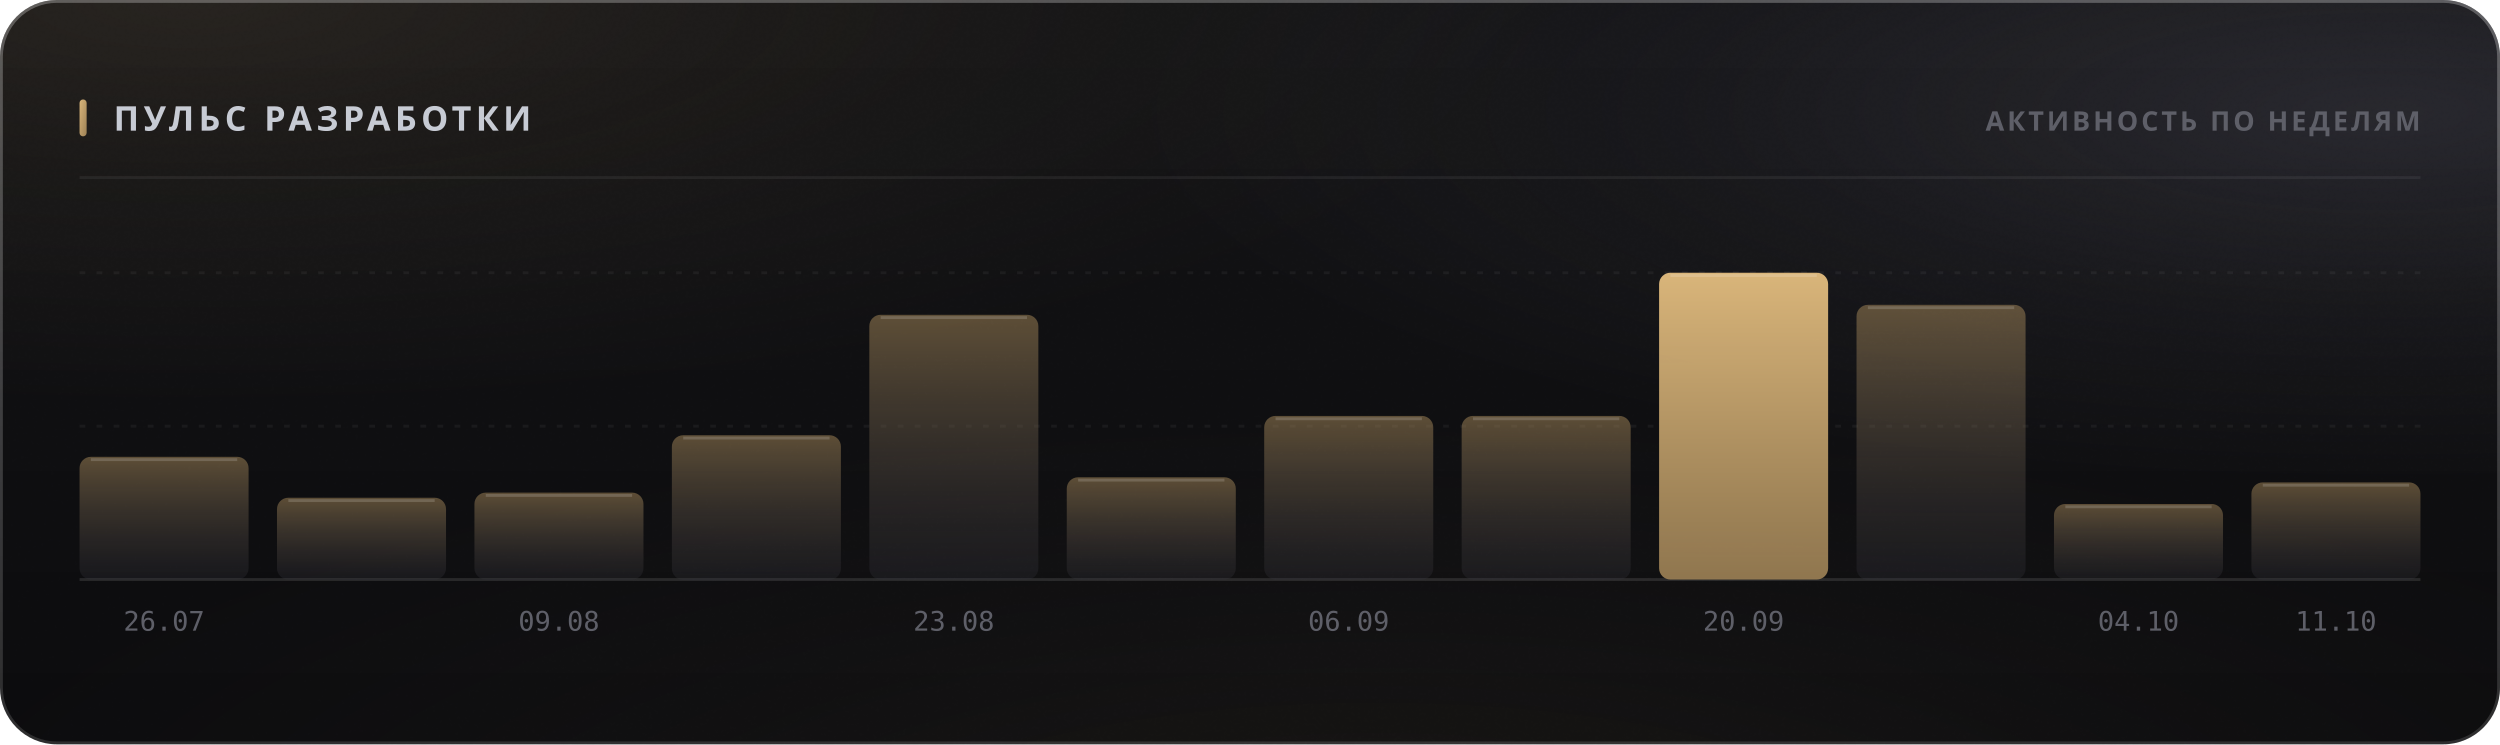
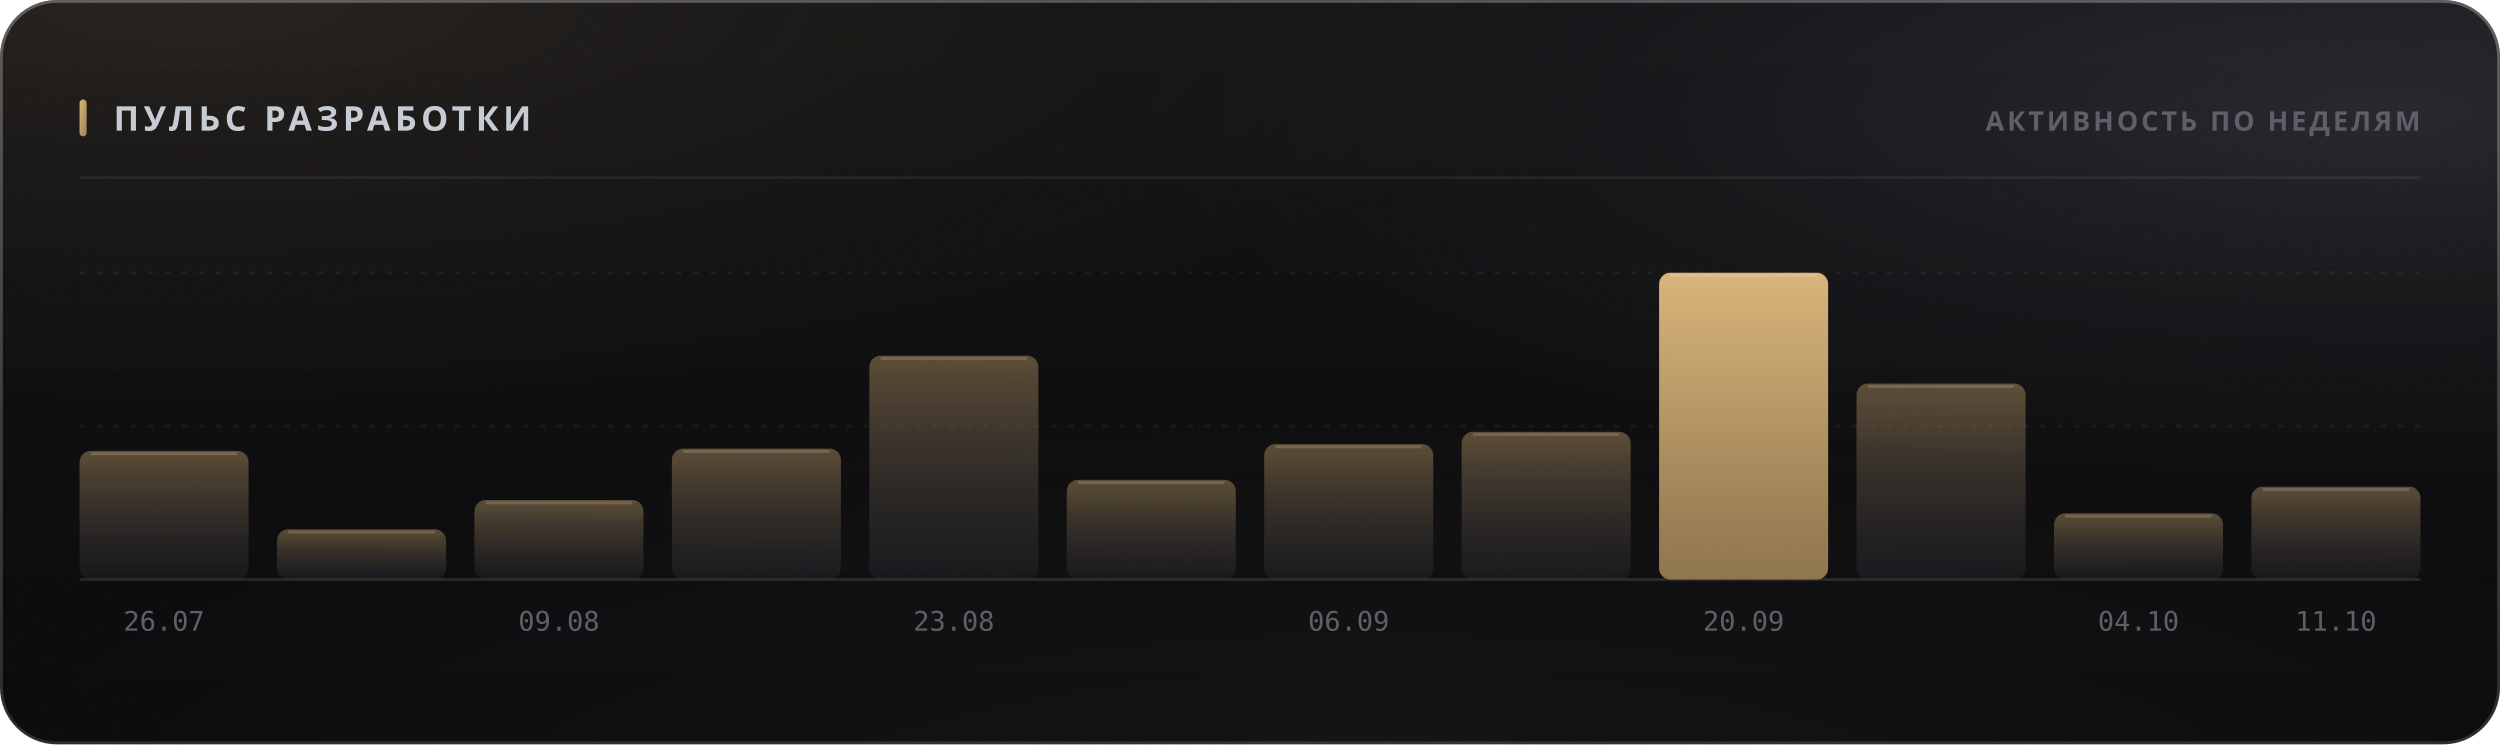
<svg xmlns="http://www.w3.org/2000/svg" width="880" height="262" viewBox="0 0 880 262" role="img">
  <style>
  text { font-family: -apple-system, BlinkMacSystemFont, 'Segoe UI', 'Noto Sans', Helvetica, Arial, sans-serif; }
  .mono { font-family: ui-monospace, 'SF Mono', 'Cascadia Mono', 'DejaVu Sans Mono', Menlo, Consolas, monospace; font-variant-numeric: tabular-nums; }
  .caps { letter-spacing: .1em; text-transform: uppercase; }

  @keyframes sheen  { from { transform: translateX(-120%); } to { transform: translateX(260%); } }
  @keyframes rise   { from { opacity: 0; transform: translateY(6px); } to { opacity: 1; transform: none; } }
  @keyframes slide  { from { opacity: 0; transform: translateX(-8px); } to { opacity: 1; transform: none; } }
  @keyframes grow   { from { transform: scaleY(0); } to { transform: scaleY(1); } }
  @keyframes widen  { from { transform: scaleX(0); } to { transform: scaleX(1); } }
  @keyframes draw   { from { stroke-dashoffset: 200; } to { stroke-dashoffset: 0; } }

  .sheen { animation: sheen 5.5s cubic-bezier(.45,0,.2,1) infinite; }
  .rise  { animation: rise .5s cubic-bezier(.16,1,.3,1) both; }
  .slide { animation: slide .42s cubic-bezier(.16,1,.3,1) both; }
  .bar   { transform-box: fill-box; transform-origin: 50% 100%;
           animation: grow .62s cubic-bezier(.16,1,.3,1) both; }
  .fill  { transform-box: fill-box; transform-origin: 0% 50%;
           animation: widen .8s cubic-bezier(.16,1,.3,1) both; }
  /* The hidden start state lives in the keyframes, never in the static rule.
     A renderer that ignores CSS animations then falls back to the FINISHED
     state — a drawn line, visible text — instead of an empty panel. */
  .spark { stroke-dasharray: 200;
           animation: draw 1.1s cubic-bezier(.16,1,.3,1) both; }

  @media (prefers-reduced-motion: reduce) {
    .sheen { animation: none; opacity: 0; }
    .rise, .slide, .bar, .fill, .spark { animation: none; opacity: 1; transform: none;
                                         stroke-dashoffset: 0; }
  }</style>
  <defs>
    <filter id="grain5" x="0" y="0" width="100%" height="100%">
      <feTurbulence type="fractalNoise" baseFrequency="0.85" numOctaves="3" stitchTiles="stitch" />
      <feColorMatrix type="saturate" values="0" />
    </filter>
    <linearGradient id="accent1" x1="0" y1="0" x2="1" y2="1">
      <stop offset="0%" stop-color="#d9b57a" />
      <stop offset="100%" stop-color="#9d8155" />
    </linearGradient>
    <radialGradient id="aurora6" cx="0.08" cy="0" r="0.55">
      <stop offset="0%" stop-color="#d9b47a" stop-opacity="0.1" />
      <stop offset="55%" stop-color="#d9b47a" stop-opacity="0.035" />
      <stop offset="100%" stop-color="#d9b47a" stop-opacity="0" />
    </radialGradient>
    <radialGradient id="aurora7" cx="0.95" cy="0.15" r="0.5">
      <stop offset="0%" stop-color="#706f83" stop-opacity="0.22" />
      <stop offset="55%" stop-color="#706f83" stop-opacity="0.077" />
      <stop offset="100%" stop-color="#706f83" stop-opacity="0" />
    </radialGradient>
    <radialGradient id="aurora8" cx="0.55" cy="1.15" r="0.6">
      <stop offset="0%" stop-color="#b39b74" stop-opacity="0.07" />
      <stop offset="55%" stop-color="#b39b74" stop-opacity="0.025" />
      <stop offset="100%" stop-color="#b39b74" stop-opacity="0" />
    </radialGradient>
    <linearGradient id="glass2" x1="0" y1="0" x2="0" y2="1">
      <stop offset="0%" stop-color="#ffffff" stop-opacity="0.036" />
      <stop offset="100%" stop-color="#ffffff" stop-opacity="0.007" />
    </linearGradient>
    <linearGradient id="rim3" x1="0" y1="0" x2="0" y2="1">
      <stop offset="0%" stop-color="#ffffff" stop-opacity="0.182" />
      <stop offset="100%" stop-color="#ffffff" stop-opacity="0.025" />
    </linearGradient>
    <linearGradient id="spec4" x1="0" y1="0" x2="1" y2="0">
      <stop offset="0%" stop-color="#ffffff" stop-opacity="0" />
      <stop offset="35%" stop-color="#ffffff" stop-opacity="0.336" />
      <stop offset="70%" stop-color="#ffffff" stop-opacity="0.118" />
      <stop offset="100%" stop-color="#ffffff" stop-opacity="0" />
    </linearGradient>
    <linearGradient id="barfill9" x1="0" y1="0" x2="0" y2="1">
      <stop offset="0%" stop-color="#9d8155" stop-opacity="0.55" />
      <stop offset="100%" stop-color="#3c3c47" stop-opacity="0.22" />
    </linearGradient>
    <linearGradient id="barfill10" x1="0" y1="0" x2="0" y2="1">
      <stop offset="0%" stop-color="#9d8155" stop-opacity="0.55" />
      <stop offset="100%" stop-color="#3c3c47" stop-opacity="0.22" />
    </linearGradient>
    <linearGradient id="barfill11" x1="0" y1="0" x2="0" y2="1">
      <stop offset="0%" stop-color="#9d8155" stop-opacity="0.55" />
      <stop offset="100%" stop-color="#3c3c47" stop-opacity="0.22" />
    </linearGradient>
    <linearGradient id="barfill12" x1="0" y1="0" x2="0" y2="1">
      <stop offset="0%" stop-color="#9d8155" stop-opacity="0.55" />
      <stop offset="100%" stop-color="#3c3c47" stop-opacity="0.22" />
    </linearGradient>
    <linearGradient id="barfill13" x1="0" y1="0" x2="0" y2="1">
      <stop offset="0%" stop-color="#9d8155" stop-opacity="0.55" />
      <stop offset="100%" stop-color="#3c3c47" stop-opacity="0.22" />
    </linearGradient>
    <linearGradient id="barfill14" x1="0" y1="0" x2="0" y2="1">
      <stop offset="0%" stop-color="#9d8155" stop-opacity="0.55" />
      <stop offset="100%" stop-color="#3c3c47" stop-opacity="0.22" />
    </linearGradient>
    <linearGradient id="barfill15" x1="0" y1="0" x2="0" y2="1">
      <stop offset="0%" stop-color="#9d8155" stop-opacity="0.55" />
      <stop offset="100%" stop-color="#3c3c47" stop-opacity="0.22" />
    </linearGradient>
    <linearGradient id="barfill16" x1="0" y1="0" x2="0" y2="1">
      <stop offset="0%" stop-color="#9d8155" stop-opacity="0.55" />
      <stop offset="100%" stop-color="#3c3c47" stop-opacity="0.22" />
    </linearGradient>
    <linearGradient id="barfill17" x1="0" y1="0" x2="0" y2="1">
      <stop offset="0%" stop-color="#d9b57a" stop-opacity="1" />
      <stop offset="100%" stop-color="#9d8155" stop-opacity="0.9" />
    </linearGradient>
    <linearGradient id="barfill18" x1="0" y1="0" x2="0" y2="1">
      <stop offset="0%" stop-color="#9d8155" stop-opacity="0.55" />
      <stop offset="100%" stop-color="#3c3c47" stop-opacity="0.22" />
    </linearGradient>
    <linearGradient id="barfill19" x1="0" y1="0" x2="0" y2="1">
      <stop offset="0%" stop-color="#9d8155" stop-opacity="0.55" />
      <stop offset="100%" stop-color="#3c3c47" stop-opacity="0.22" />
    </linearGradient>
    <linearGradient id="barfill20" x1="0" y1="0" x2="0" y2="1">
      <stop offset="0%" stop-color="#9d8155" stop-opacity="0.55" />
      <stop offset="100%" stop-color="#3c3c47" stop-opacity="0.22" />
    </linearGradient>
  </defs>
  <rect width="880" height="262" rx="20" fill="#0a0a0c" />
  <rect width="880" height="262" rx="20" fill="url(#aurora6)" />
  <rect width="880" height="262" rx="20" fill="url(#aurora7)" />
  <rect width="880" height="262" rx="20" fill="url(#aurora8)" />
  <rect width="880" height="262" rx="20" fill="url(#glass2)" />
  <rect width="880" height="262" rx="20" filter="url(#grain5)" opacity="0.085" style="mix-blend-mode:overlay" />
  <rect x=".5" y=".5" width="879" height="261" rx="19.5" fill="none" stroke="rgba(255,255,255,0.11)" />
  <rect x=".5" y=".5" width="879" height="261" rx="19.5" fill="none" stroke="url(#rim3)" />
  <path d="M20 1 H860" stroke="url(#spec4)" stroke-width="1.2" fill="none" />
  <rect x="28" y="35" width="2.5" height="13" rx="1.25" fill="url(#accent1)" />
  <text x="40" y="46" font-size="12" font-weight="700" fill="#c7cbd4" letter-spacing="0.13em">ПУЛЬС РАЗРАБОТКИ</text>
  <text x="852" y="46" font-size="9.5" font-weight="600" fill="#5e5f68" text-anchor="end" letter-spacing="0.11em">АКТИВНОСТЬ ПО НЕДЕЛЯМ</text>
  <path d="M28 62.5 H852" stroke="rgba(255,255,255,0.06)" stroke-width="1" />
  <path d="M28 150.0 H852" stroke="rgba(255,255,255,0.05)" stroke-width="1" stroke-dasharray="2 4" />
  <path d="M28 96.0 H852" stroke="rgba(255,255,255,0.05)" stroke-width="1" stroke-dasharray="2 4" />
  <path d="M28 204 H852" stroke="rgba(255,255,255,0.11)" stroke-width="1" />
-   <rect class="bar" x="28.0" y="160.8" width="59.5" height="43.2" rx="4" fill="url(#barfill9)" opacity="1" style="animation-delay:0s" />
-   <path d="M32.0 161.8 H83.5" stroke="rgba(255,255,255,0.154)" stroke-width="1" />
+   <rect class="bar" x="28.0" y="158.7" width="59.5" height="45.3" rx="4" fill="url(#barfill9)" opacity="1" style="animation-delay:0s" />
+   <path d="M32.0 159.7 H83.5" stroke="rgba(255,255,255,0.154)" stroke-width="1" />
  <text x="57.75" y="222" font-size="9.5" font-weight="400" fill="#5e5f68" text-anchor="middle" class="mono">26.07</text>
-   <rect class="bar" x="97.5" y="175.2" width="59.5" height="28.8" rx="4" fill="url(#barfill10)" opacity="1" style="animation-delay:0.038s" />
-   <path d="M101.5 176.2 H153.0" stroke="rgba(255,255,255,0.154)" stroke-width="1" />
-   <rect class="bar" x="167.0" y="173.4" width="59.5" height="30.6" rx="4" fill="url(#barfill11)" opacity="1" style="animation-delay:0.076s" />
-   <path d="M171.0 174.4 H222.5" stroke="rgba(255,255,255,0.154)" stroke-width="1" />
+   <rect class="bar" x="97.5" y="186.3" width="59.5" height="17.7" rx="4" fill="url(#barfill10)" opacity="1" style="animation-delay:0.038s" />
+   <path d="M101.5 187.3 H153.0" stroke="rgba(255,255,255,0.154)" stroke-width="1" />
+   <rect class="bar" x="167.0" y="176.0" width="59.5" height="28.0" rx="4" fill="url(#barfill11)" opacity="1" style="animation-delay:0.076s" />
+   <path d="M171.0 177.0 H222.5" stroke="rgba(255,255,255,0.154)" stroke-width="1" />
  <text x="196.75" y="222" font-size="9.5" font-weight="400" fill="#5e5f68" text-anchor="middle" class="mono">09.08</text>
-   <rect class="bar" x="236.5" y="153.2" width="59.5" height="50.9" rx="4" fill="url(#barfill12)" opacity="1" style="animation-delay:0.114s" />
-   <path d="M240.5 154.2 H292.0" stroke="rgba(255,255,255,0.154)" stroke-width="1" />
-   <rect class="bar" x="306.0" y="110.8" width="59.5" height="93.2" rx="4" fill="url(#barfill13)" opacity="1" style="animation-delay:0.152s" />
-   <path d="M310.0 111.8 H361.5" stroke="rgba(255,255,255,0.154)" stroke-width="1" />
+   <rect class="bar" x="236.5" y="157.9" width="59.5" height="46.1" rx="4" fill="url(#barfill12)" opacity="1" style="animation-delay:0.114s" />
+   <path d="M240.5 158.9 H292.0" stroke="rgba(255,255,255,0.154)" stroke-width="1" />
+   <rect class="bar" x="306.0" y="125.2" width="59.5" height="78.8" rx="4" fill="url(#barfill13)" opacity="1" style="animation-delay:0.152s" />
+   <path d="M310.0 126.2 H361.5" stroke="rgba(255,255,255,0.154)" stroke-width="1" />
  <text x="335.75" y="222" font-size="9.5" font-weight="400" fill="#5e5f68" text-anchor="middle" class="mono">23.08</text>
-   <rect class="bar" x="375.5" y="168.0" width="59.5" height="36.0" rx="4" fill="url(#barfill14)" opacity="1" style="animation-delay:0.19s" />
-   <path d="M379.5 169.0 H431.0" stroke="rgba(255,255,255,0.154)" stroke-width="1" />
-   <rect class="bar" x="445.0" y="146.4" width="59.5" height="57.6" rx="4" fill="url(#barfill15)" opacity="1" style="animation-delay:0.228s" />
-   <path d="M449.0 147.4 H500.5" stroke="rgba(255,255,255,0.154)" stroke-width="1" />
+   <rect class="bar" x="375.5" y="168.9" width="59.5" height="35.1" rx="4" fill="url(#barfill14)" opacity="1" style="animation-delay:0.19s" />
+   <path d="M379.5 169.9 H431.0" stroke="rgba(255,255,255,0.154)" stroke-width="1" />
+   <rect class="bar" x="445.0" y="156.3" width="59.5" height="47.7" rx="4" fill="url(#barfill15)" opacity="1" style="animation-delay:0.228s" />
+   <path d="M449.0 157.3 H500.5" stroke="rgba(255,255,255,0.154)" stroke-width="1" />
  <text x="474.75" y="222" font-size="9.5" font-weight="400" fill="#5e5f68" text-anchor="middle" class="mono">06.09</text>
-   <rect class="bar" x="514.5" y="146.4" width="59.5" height="57.6" rx="4" fill="url(#barfill16)" opacity="1" style="animation-delay:0.266s" />
-   <path d="M518.5 147.4 H570.0" stroke="rgba(255,255,255,0.154)" stroke-width="1" />
+   <rect class="bar" x="514.5" y="152.0" width="59.5" height="52.0" rx="4" fill="url(#barfill16)" opacity="1" style="animation-delay:0.266s" />
+   <path d="M518.5 153.0 H570.0" stroke="rgba(255,255,255,0.154)" stroke-width="1" />
  <rect class="bar" x="584.0" y="96.0" width="59.5" height="108.0" rx="4" fill="url(#barfill17)" opacity="1" style="animation-delay:0.304s" />
  <path d="M588.0 97.0 H639.5" stroke="rgba(255,255,255,0.154)" stroke-width="1" />
  <text x="613.75" y="222" font-size="9.5" font-weight="400" fill="#5e5f68" text-anchor="middle" class="mono">20.09</text>
-   <rect class="bar" x="653.5" y="107.3" width="59.5" height="96.8" rx="4" fill="url(#barfill18)" opacity="1" style="animation-delay:0.342s" />
-   <path d="M657.5 108.3 H709.0" stroke="rgba(255,255,255,0.154)" stroke-width="1" />
-   <rect class="bar" x="723.0" y="177.4" width="59.5" height="26.5" rx="4" fill="url(#barfill19)" opacity="1" style="animation-delay:0.38s" />
-   <path d="M727.0 178.4 H778.5" stroke="rgba(255,255,255,0.154)" stroke-width="1" />
+   <rect class="bar" x="653.5" y="135.0" width="59.5" height="69.0" rx="4" fill="url(#barfill18)" opacity="1" style="animation-delay:0.342s" />
+   <path d="M657.5 136.0 H709.0" stroke="rgba(255,255,255,0.154)" stroke-width="1" />
+   <rect class="bar" x="723.0" y="180.7" width="59.5" height="23.3" rx="4" fill="url(#barfill19)" opacity="1" style="animation-delay:0.38s" />
+   <path d="M727.0 181.7 H778.5" stroke="rgba(255,255,255,0.154)" stroke-width="1" />
  <text x="752.75" y="222" font-size="9.5" font-weight="400" fill="#5e5f68" text-anchor="middle" class="mono">04.10</text>
-   <rect class="bar" x="792.5" y="169.8" width="59.5" height="34.2" rx="4" fill="url(#barfill20)" opacity="1" style="animation-delay:0.418s" />
-   <path d="M796.5 170.8 H848.0" stroke="rgba(255,255,255,0.154)" stroke-width="1" />
+   <rect class="bar" x="792.5" y="171.3" width="59.5" height="32.7" rx="4" fill="url(#barfill20)" opacity="1" style="animation-delay:0.418s" />
+   <path d="M796.5 172.3 H848.0" stroke="rgba(255,255,255,0.154)" stroke-width="1" />
  <text x="822.25" y="222" font-size="9.5" font-weight="400" fill="#5e5f68" text-anchor="middle" class="mono">11.10</text>
</svg>
